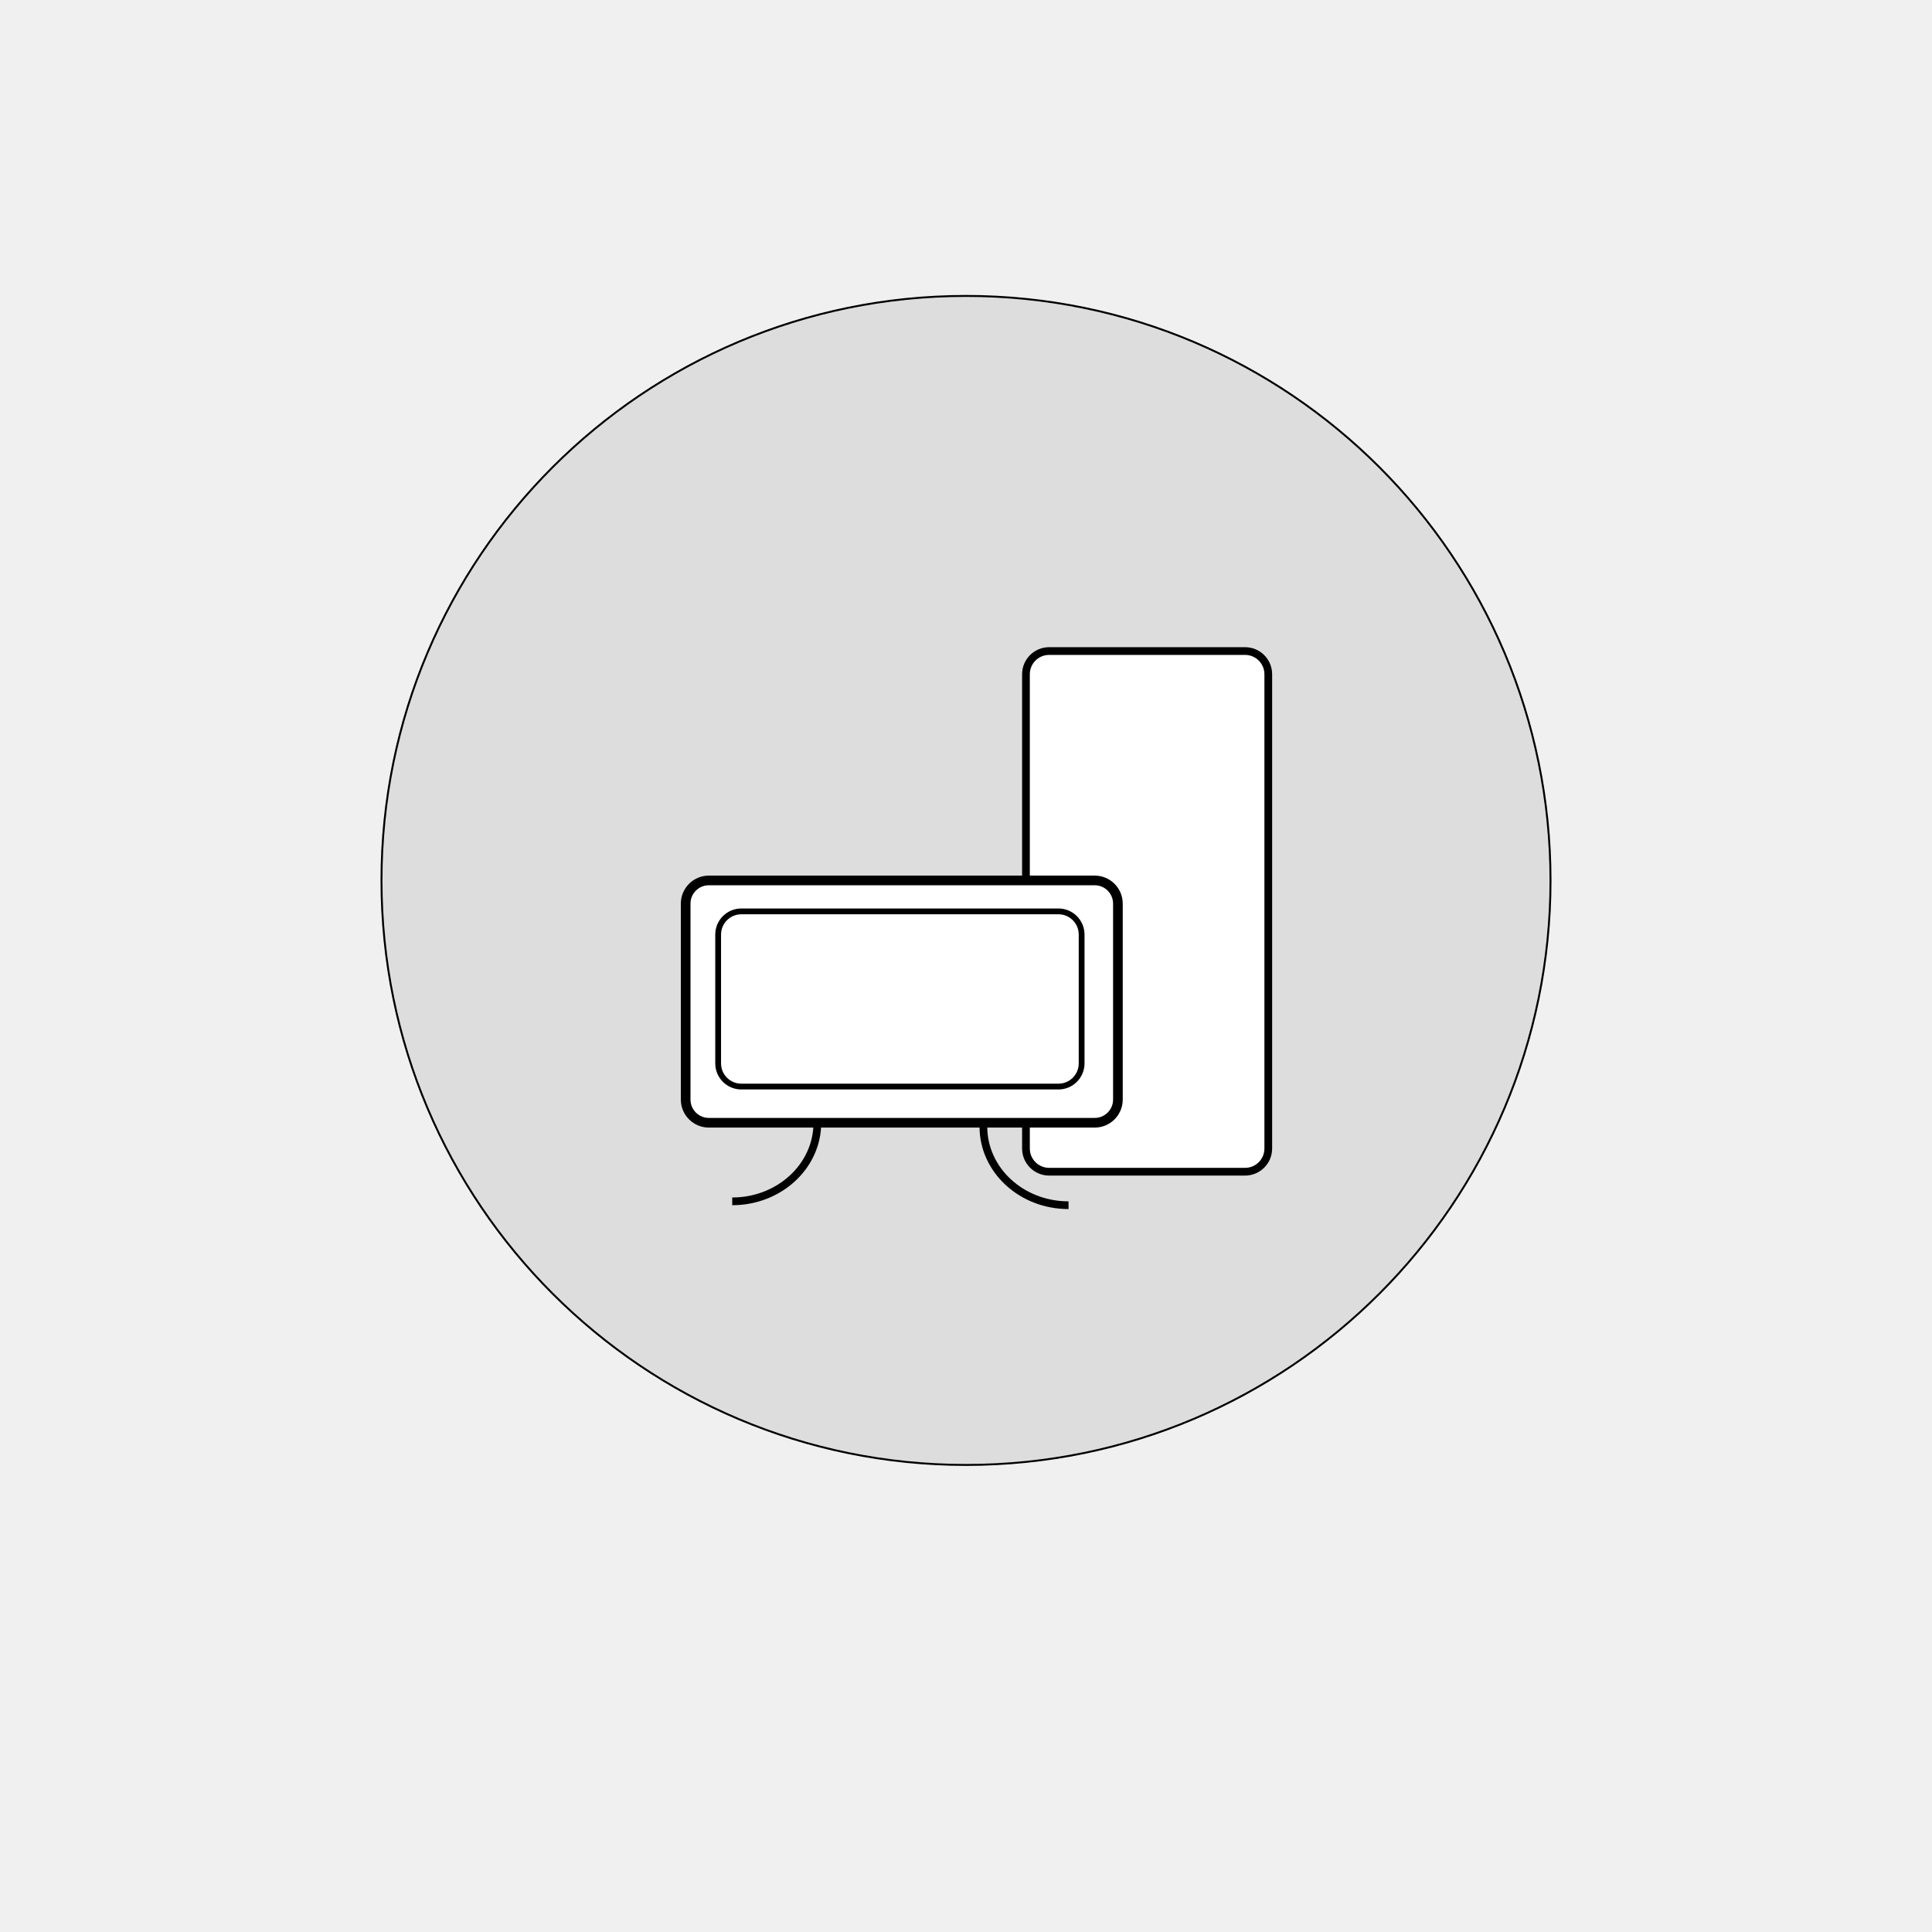
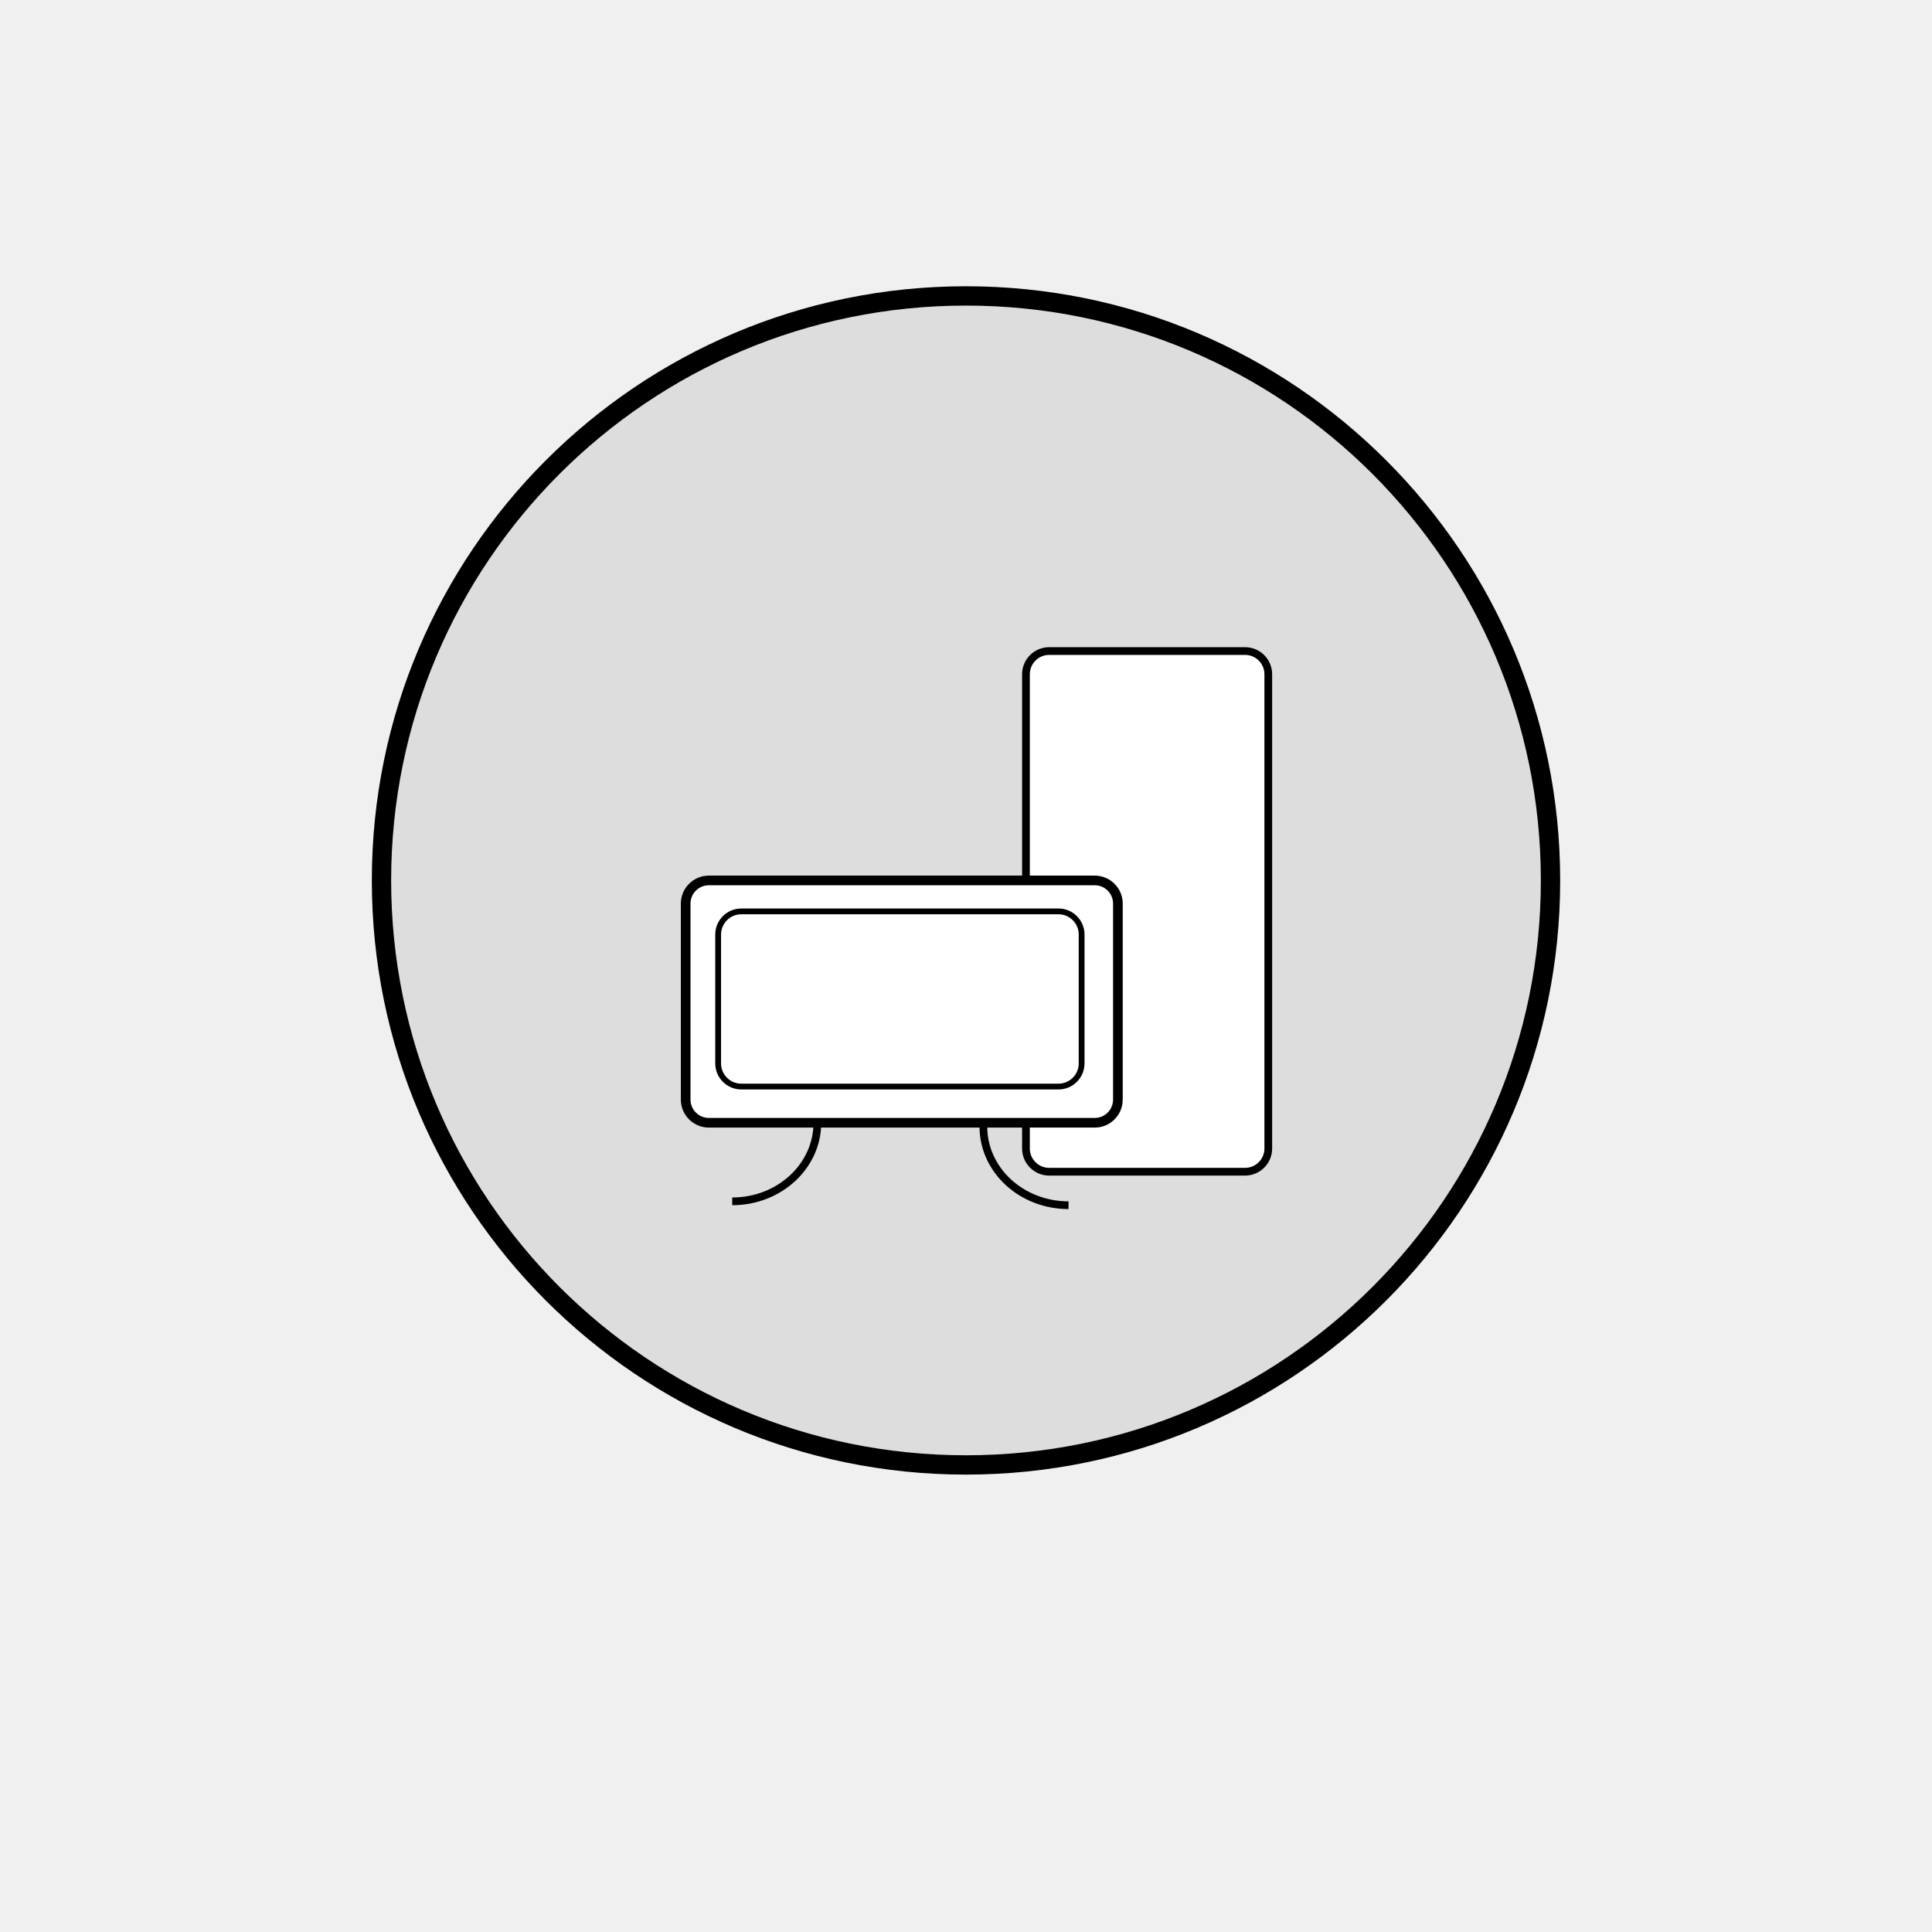
- <svg xmlns="http://www.w3.org/2000/svg" version="1.1" id="Layer_2" x="0px" y="0px" viewBox="0 0 1000 1000" style="enable-background:new 0 0 1000 1000;" xml:space="preserve">
-   <style type="text/css">
- 
- 	.st0{display:none;fill:#FFFFFF;stroke:#000000;stroke-width:4;stroke-miterlimit:10;}
- 	.st1{fill:#FFFFFF;stroke:#000000;stroke-miterlimit:10;}
- 	.st2{display:none;fill:none;stroke:#000000;stroke-width:9;stroke-miterlimit:10;}
- 	.st3{fill:none;stroke:#000000;stroke-width:4;stroke-miterlimit:10;}
- 	.st4{font-family:'MyriadPro-Regular';}
- 	.st5{fill:#FFFFFF;stroke:#000000;stroke-width:5;stroke-miterlimit:10;}
- 	.st6{fill:#FFFFFF;stroke:#000000;stroke-width:4;stroke-miterlimit:10;}
- 	.st7{font-size:72;}
- 	.st8{display:none;}
- 	.st9{fill:#FFFFFF;stroke:#000000;stroke-width:3;stroke-miterlimit:10;}
- 
- </style>
-   <circle style="fill:#ddd;" class="st1" cx="500" cy="455.711" r="302.542" />
+ <svg xmlns="http://www.w3.org/2000/svg" version="1.1" id="Layer_2" x="0px" y="0px" width="1000px" height="1000px" viewBox="0 0 1000 1000" enable-background="new 0 0 1000 1000" xml:space="preserve">
+   <circle fill="#DDDDDD" stroke="#000000" stroke-width="10" stroke-miterlimit="10" cx="500" cy="455.711" r="302.542" />
  <g id="Layer_1">
-     <path class="st0" d="M444.525,594.475c0,6.627-5.373,12-12,12H331.102c-6.627,0-12-5.373-12-12V348.983c0-6.627,5.373-12,12-12   h101.424c6.627,0,12,5.373,12,12V594.475z" />
-     <path class="st6" d="M656.458,594.475c0,6.627-5.373,12-12,12H543.034c-6.627,0-12-5.373-12-12V348.983c0-6.627,5.373-12,12-12   h101.424c6.627,0,12,5.373,12,12V594.475z" />
-     <path class="st0" d="M569.949,515.729c0,6.627-5.373,12-12,12H456.525c-6.627,0-12-5.373-12-12V270.237c0-6.627,5.373-12,12-12   h101.424c6.627,0,12,5.373,12,12V515.729z" />
-     <path class="st5" d="M578.627,569.135c0,6.629-5.372,12-12,12H366.898c-6.627,0-12-5.371-12-12V467.711c0-6.627,5.373-12,12-12   h199.729c6.628,0,12,5.373,12,12V569.135z" />
-     <path class="st9" d="M559.848,550.406c0,6.629-5.372,12-12,12H383.712c-6.627,0-12-5.371-12-12v-66.677c0-6.627,5.373-12,12-12   h164.136c6.628,0,12,5.373,12,12V550.406z" />
-     <path class="st2" d="M348.051,427.712c0,31.853,20.468,57.628,45.763,57.628" />
-     <path class="st3" d="M509.001,583.135c0,22.484,19.71,40.678,44.067,40.678" />
-     <path class="st3" d="M423.067,581.135c0,22.484-19.71,40.678-44.067,40.678" />
+     <path display="none" fill="#FFFFFF" stroke="#000000" stroke-width="4" stroke-miterlimit="10" d="M444.525,594.475   c0,6.627-5.373,12-12,12H331.102c-6.627,0-12-5.373-12-12V348.983c0-6.627,5.373-12,12-12h101.424c6.627,0,12,5.373,12,12   L444.525,594.475L444.525,594.475z" />
+     <path fill="#FFFFFF" stroke="#000000" stroke-width="4" stroke-miterlimit="10" d="M656.459,594.475c0,6.627-5.373,12-12,12   H543.034c-6.627,0-12-5.373-12-12V348.983c0-6.627,5.373-12,12-12h101.425c6.627,0,12,5.373,12,12V594.475z" />
+     <path display="none" fill="#FFFFFF" stroke="#000000" stroke-width="4" stroke-miterlimit="10" d="M569.949,515.729   c0,6.627-5.373,12-12,12H456.525c-6.627,0-12-5.373-12-12V270.237c0-6.627,5.373-12,12-12h101.424c6.627,0,12,5.373,12,12V515.729z   " />
+     <path fill="#FFFFFF" stroke="#000000" stroke-width="5" stroke-miterlimit="10" d="M578.628,569.135c0,6.629-5.372,12-12,12   H366.898c-6.627,0-12-5.371-12-12V467.711c0-6.627,5.373-12,12-12h199.729c6.628,0,12,5.373,12,12V569.135z" />
+     <path fill="#FFFFFF" stroke="#000000" stroke-width="3" stroke-miterlimit="10" d="M559.848,550.406c0,6.629-5.372,12-12,12   H383.713c-6.627,0-12-5.371-12-12v-66.677c0-6.627,5.373-12,12-12h164.136c6.628,0,12,5.373,12,12V550.406z" />
+     <path display="none" fill="none" stroke="#000000" stroke-width="9" stroke-miterlimit="10" d="M348.052,427.712   c0,31.853,20.468,57.628,45.763,57.628" />
+     <path fill="none" stroke="#000000" stroke-width="4" stroke-miterlimit="10" d="M509.002,583.135   c0,22.483,19.71,40.678,44.066,40.678" />
+     <path fill="none" stroke="#000000" stroke-width="4" stroke-miterlimit="10" d="M423.067,581.135   c0,22.483-19.71,40.678-44.067,40.678" />
  </g>
-   <text transform="matrix(1 0 0 1 461.9829 703.8975)" class="st8 st4 st7">3X</text>
+   <text transform="matrix(1 0 0 1 461.9832 703.8977)" display="none" enable-background="new    " font-family="'MyriadPro-Regular'" font-size="72">3X</text>
</svg>
